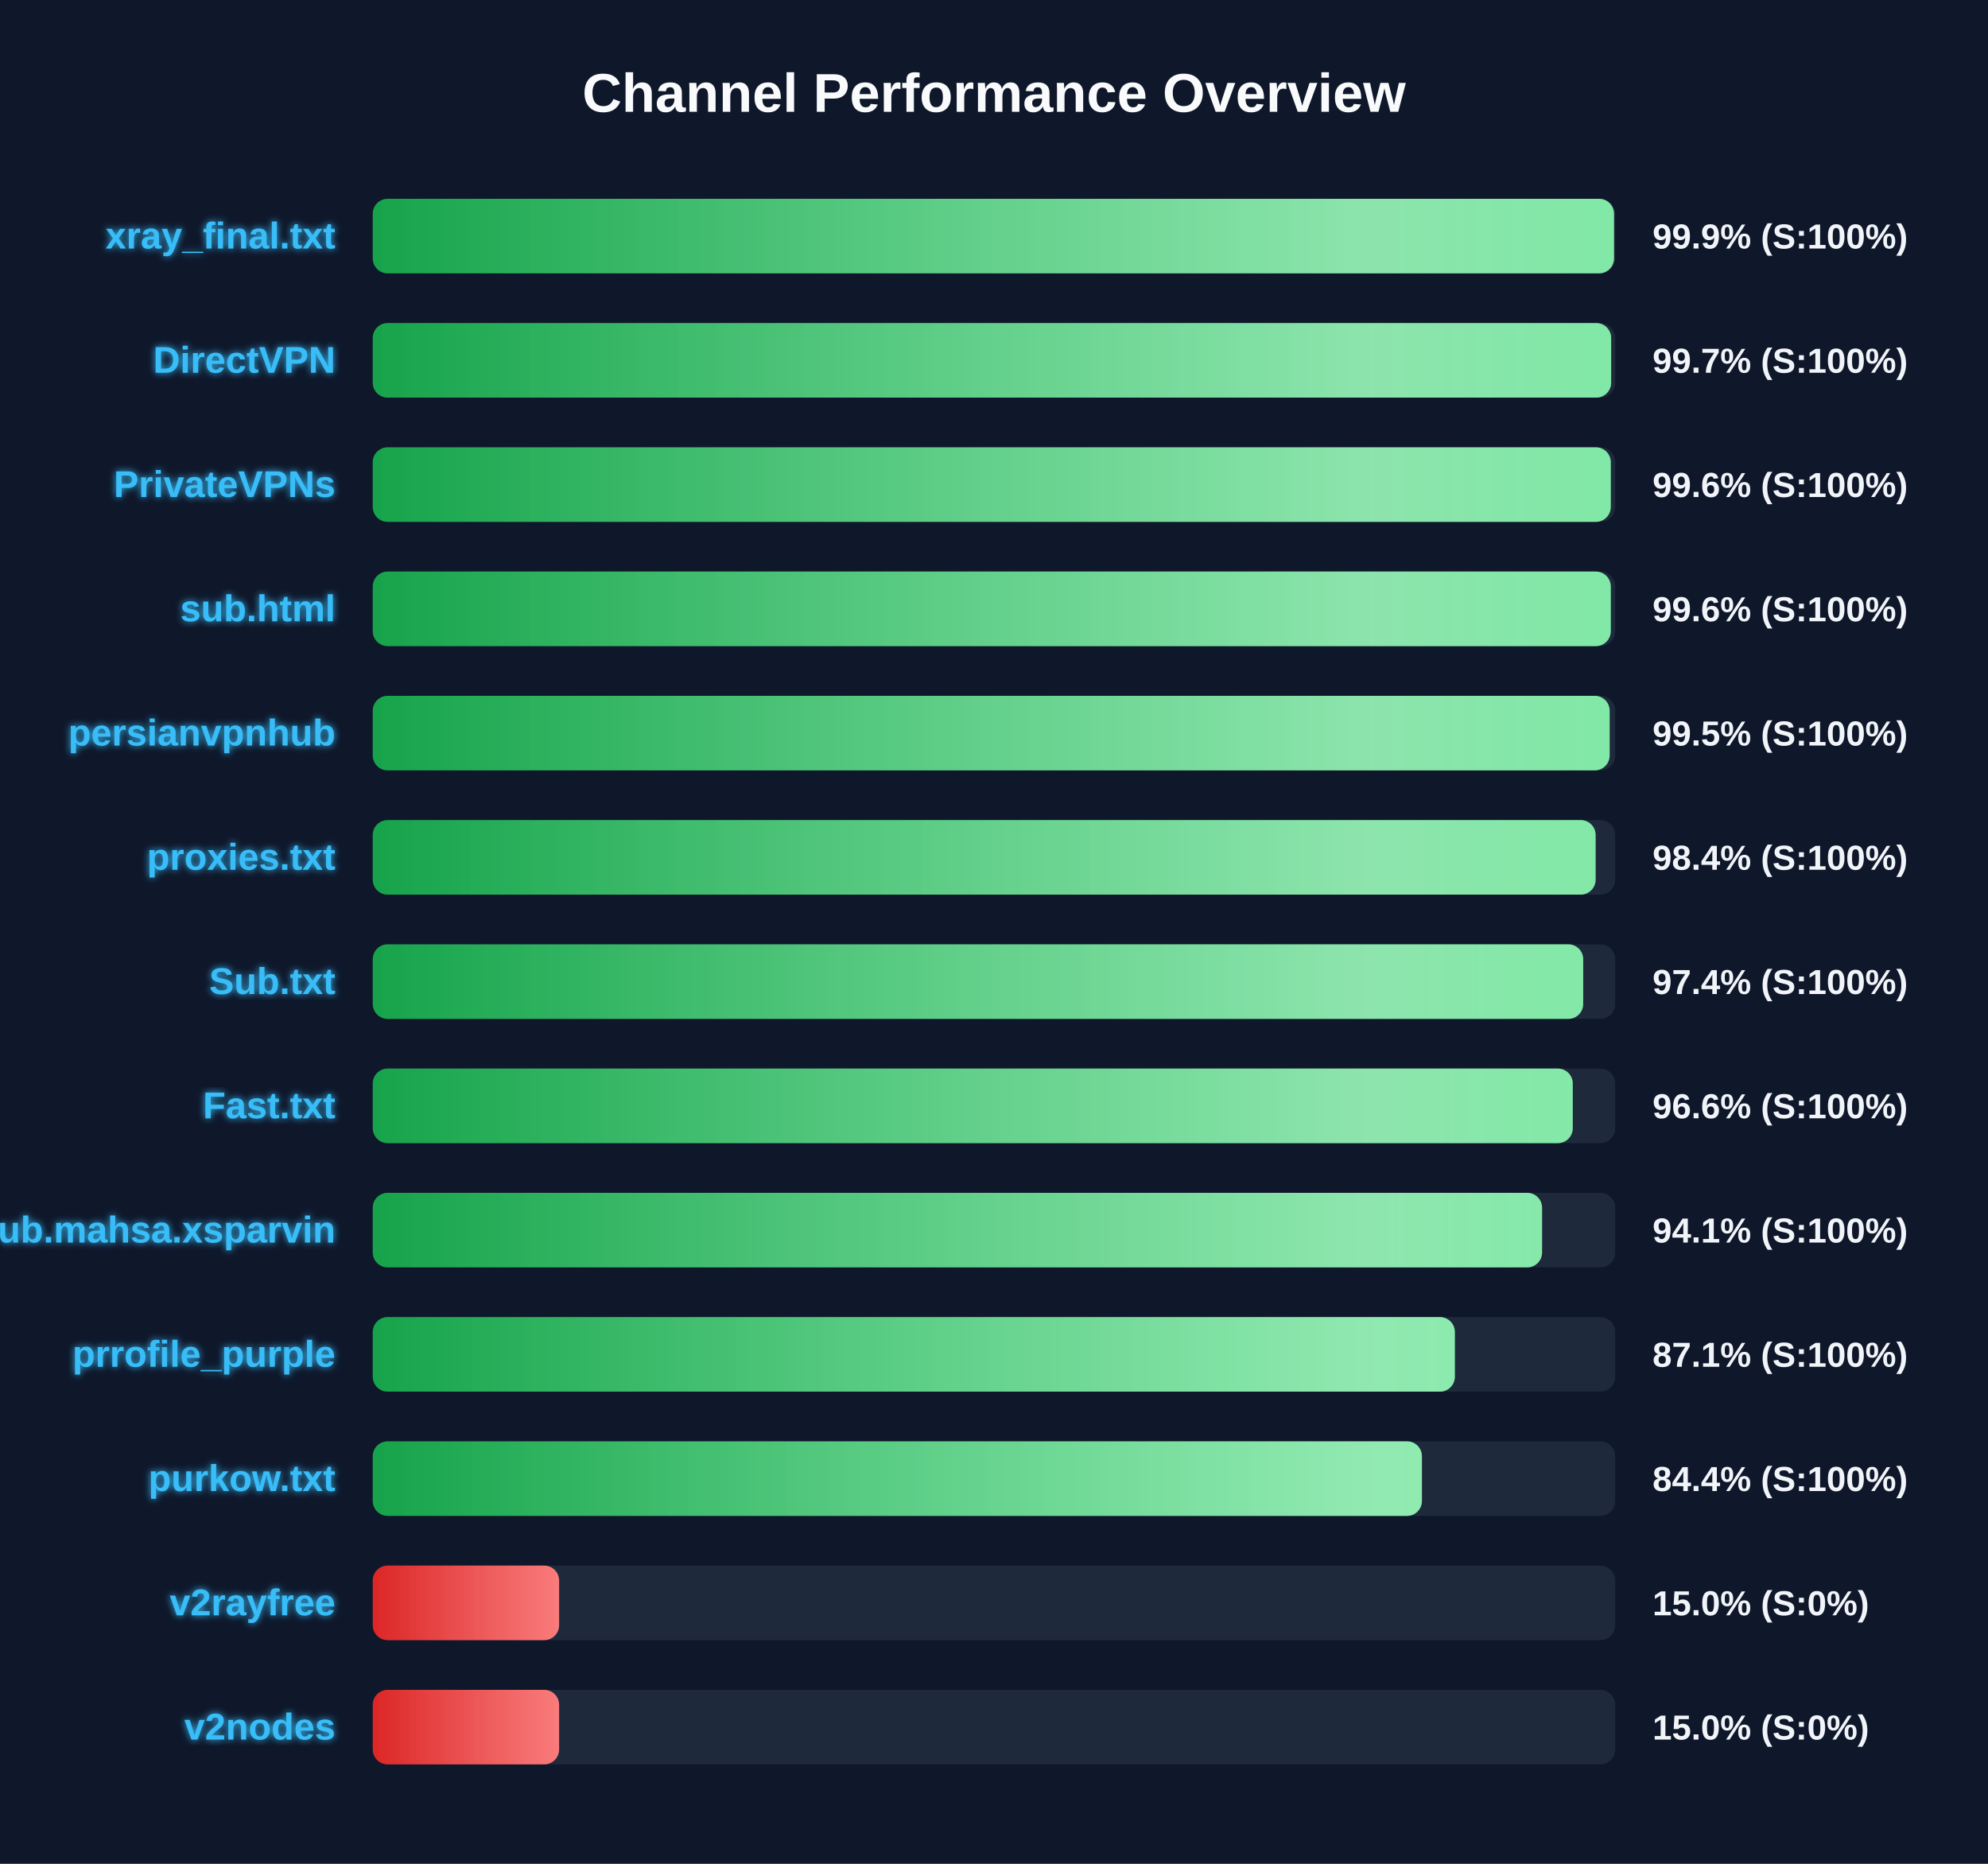
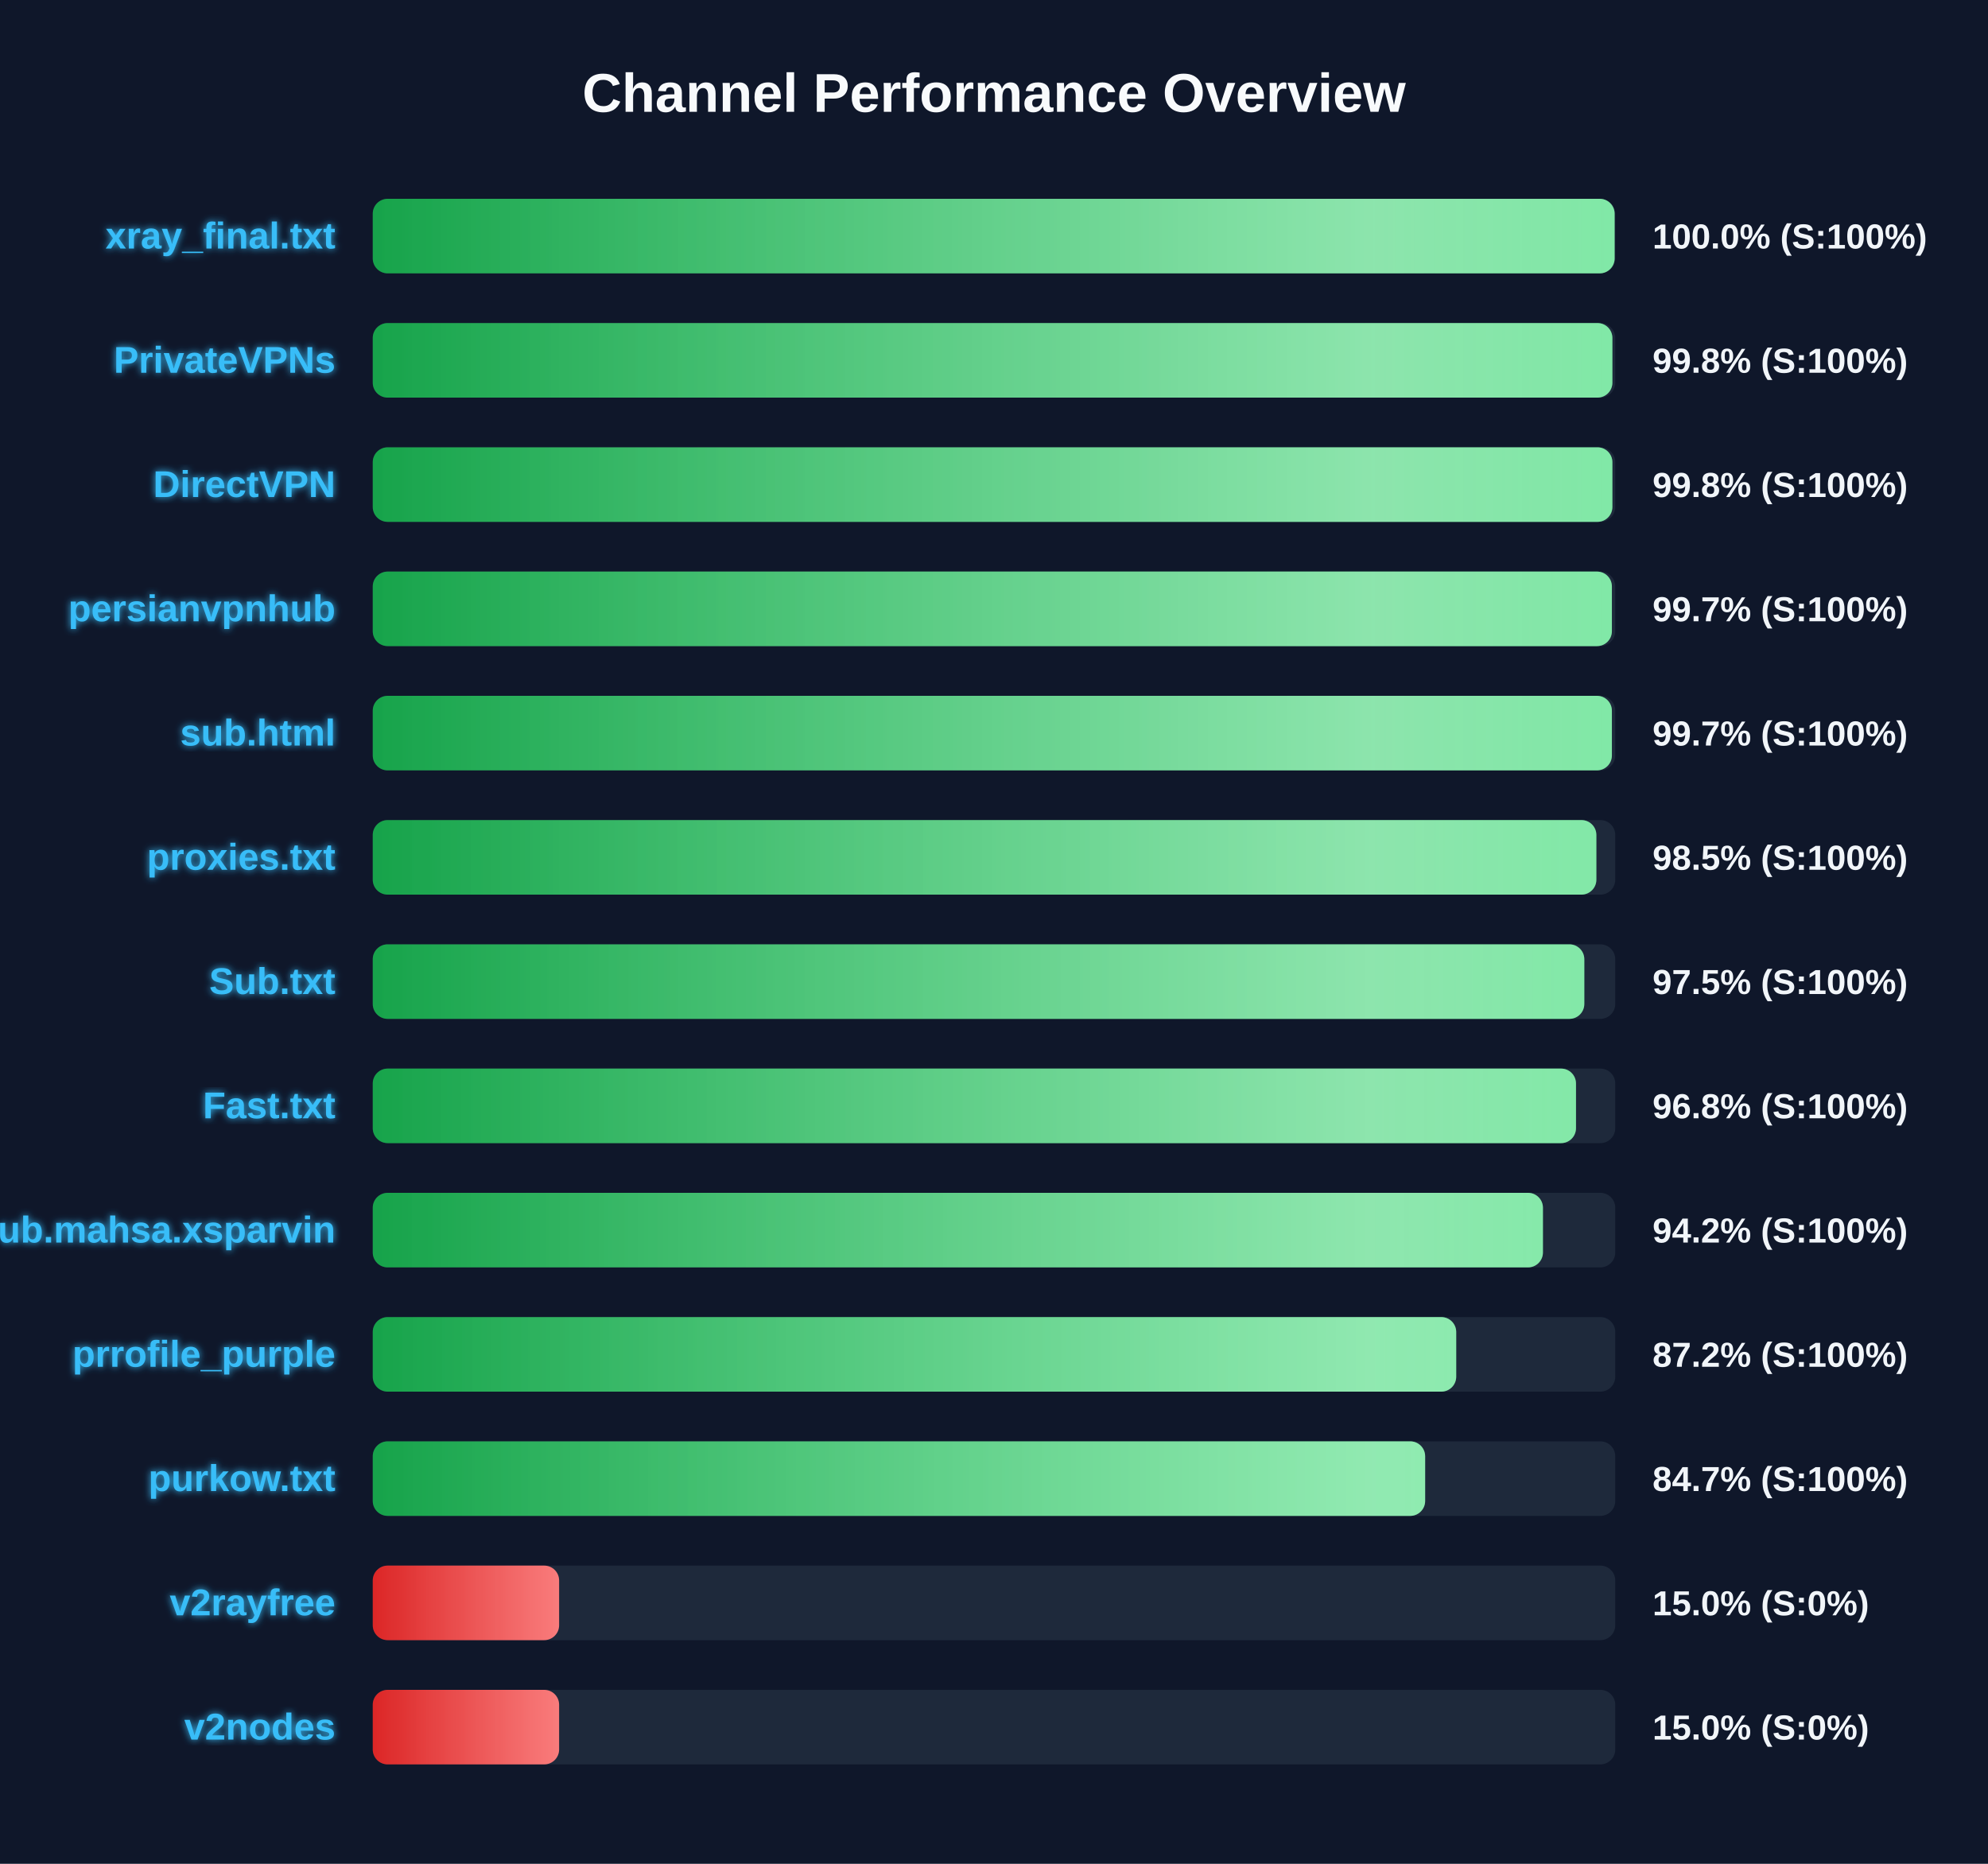
<svg xmlns="http://www.w3.org/2000/svg" width="800" height="750" version="1.1">
  <defs>
    <linearGradient id="grad-green" x1="0%" y1="0%" x2="100%" y2="0%">
      <stop offset="0%" stop-color="#16a34a" />
      <stop offset="100%" stop-color="#4ade80" />
    </linearGradient>
    <linearGradient id="grad-yellow" x1="0%" y1="0%" x2="100%" y2="0%">
      <stop offset="0%" stop-color="#ca8a04" />
      <stop offset="100%" stop-color="#fde047" />
    </linearGradient>
    <linearGradient id="grad-red" x1="0%" y1="0%" x2="100%" y2="0%">
      <stop offset="0%" stop-color="#dc2626" />
      <stop offset="100%" stop-color="#f87171" />
    </linearGradient>
    <linearGradient id="shimmer" x1="0%" y1="0%" x2="100%" y2="0%">
      <stop offset="0%" stop-color="rgba(255,255,255,0)" />
      <stop offset="50%" stop-color="rgba(255,255,255,0.4)" />
      <stop offset="100%" stop-color="rgba(255,255,255,0)" />
    </linearGradient>
    <filter id="glow" x="-20%" y="-20%" width="140%" height="140%">
      <feGaussianBlur stdDeviation="1.5" result="blur" />
      <feComposite in="SourceGraphic" in2="blur" operator="over" />
    </filter>
  </defs>
  <style>
        .bg-rect { fill: #0f172a; }
        .title { font: bold 22px 'Segoe UI', Arial, sans-serif; fill: #f8fafc; }
        .row { font: bold 15px 'Segoe UI', Arial, sans-serif; fill: #38bdf8; filter: url(#glow); }
        .score { font: bold 14px 'Segoe UI', Arial, sans-serif; fill: #f1f5f9; }
        @keyframes shimmer-anim {
            0% { transform: translateX(-100%); }
            100% { transform: translateX(200%); }
        }
        .shimmer-rect {
            animation: shimmer-anim 2.5s infinite linear;
        }
    </style>
  <rect width="100%" height="100%" class="bg-rect" />
  <text x="400" y="45" text-anchor="middle" class="title">Channel Performance Overview</text>
  <rect x="150" y="80" width="500" height="30" fill="#1e293b" rx="6" />
  <clipPath id="clip-0">
-     <rect x="150" y="80" width="499.5" height="30" rx="6" />
+     <rect x="150" y="80" width="499.75" height="30" rx="6" />
  </clipPath>
-   <rect x="150" y="80" width="499.5" height="30" fill="url(#grad-green)" rx="6" />
+   <rect x="150" y="80" width="499.75" height="30" fill="url(#grad-green)" rx="6" />
  <g clip-path="url(#clip-0)">
    <rect x="150" y="80" width="100%" height="30" fill="url(#shimmer)" class="shimmer-rect" />
  </g>
  <text x="135" y="100" text-anchor="end" class="row">xray_final.txt</text>
-   <text x="665" y="100" text-anchor="start" class="score">99.9% (S:100%)</text>
+   <text x="665" y="100" text-anchor="start" class="score">100.0% (S:100%)</text>
  <rect x="150" y="130" width="500" height="30" fill="#1e293b" rx="6" />
  <clipPath id="clip-1">
-     <rect x="150" y="130" width="498.35" height="30" rx="6" />
+     <rect x="150" y="130" width="498.85" height="30" rx="6" />
  </clipPath>
-   <rect x="150" y="130" width="498.35" height="30" fill="url(#grad-green)" rx="6" />
+   <rect x="150" y="130" width="498.85" height="30" fill="url(#grad-green)" rx="6" />
  <g clip-path="url(#clip-1)">
    <rect x="150" y="130" width="100%" height="30" fill="url(#shimmer)" class="shimmer-rect" />
  </g>
-   <text x="135" y="150" text-anchor="end" class="row">DirectVPN</text>
-   <text x="665" y="150" text-anchor="start" class="score">99.7% (S:100%)</text>
+   <text x="135" y="150" text-anchor="end" class="row">PrivateVPNs</text>
+   <text x="665" y="150" text-anchor="start" class="score">99.8% (S:100%)</text>
  <rect x="150" y="180" width="500" height="30" fill="#1e293b" rx="6" />
  <clipPath id="clip-2">
-     <rect x="150" y="180" width="498.2" height="30" rx="6" />
+     <rect x="150" y="180" width="498.85" height="30" rx="6" />
  </clipPath>
-   <rect x="150" y="180" width="498.2" height="30" fill="url(#grad-green)" rx="6" />
+   <rect x="150" y="180" width="498.85" height="30" fill="url(#grad-green)" rx="6" />
  <g clip-path="url(#clip-2)">
    <rect x="150" y="180" width="100%" height="30" fill="url(#shimmer)" class="shimmer-rect" />
  </g>
-   <text x="135" y="200" text-anchor="end" class="row">PrivateVPNs</text>
-   <text x="665" y="200" text-anchor="start" class="score">99.6% (S:100%)</text>
+   <text x="135" y="200" text-anchor="end" class="row">DirectVPN</text>
+   <text x="665" y="200" text-anchor="start" class="score">99.8% (S:100%)</text>
  <rect x="150" y="230" width="500" height="30" fill="#1e293b" rx="6" />
  <clipPath id="clip-3">
-     <rect x="150" y="230" width="498.2" height="30" rx="6" />
+     <rect x="150" y="230" width="498.65" height="30" rx="6" />
  </clipPath>
-   <rect x="150" y="230" width="498.2" height="30" fill="url(#grad-green)" rx="6" />
+   <rect x="150" y="230" width="498.65" height="30" fill="url(#grad-green)" rx="6" />
  <g clip-path="url(#clip-3)">
    <rect x="150" y="230" width="100%" height="30" fill="url(#shimmer)" class="shimmer-rect" />
  </g>
-   <text x="135" y="250" text-anchor="end" class="row">sub.html</text>
-   <text x="665" y="250" text-anchor="start" class="score">99.6% (S:100%)</text>
+   <text x="135" y="250" text-anchor="end" class="row">persianvpnhub</text>
+   <text x="665" y="250" text-anchor="start" class="score">99.7% (S:100%)</text>
  <rect x="150" y="280" width="500" height="30" fill="#1e293b" rx="6" />
  <clipPath id="clip-4">
-     <rect x="150" y="280" width="497.75" height="30" rx="6" />
+     <rect x="150" y="280" width="498.65" height="30" rx="6" />
  </clipPath>
-   <rect x="150" y="280" width="497.75" height="30" fill="url(#grad-green)" rx="6" />
+   <rect x="150" y="280" width="498.65" height="30" fill="url(#grad-green)" rx="6" />
  <g clip-path="url(#clip-4)">
    <rect x="150" y="280" width="100%" height="30" fill="url(#shimmer)" class="shimmer-rect" />
  </g>
-   <text x="135" y="300" text-anchor="end" class="row">persianvpnhub</text>
-   <text x="665" y="300" text-anchor="start" class="score">99.5% (S:100%)</text>
+   <text x="135" y="300" text-anchor="end" class="row">sub.html</text>
+   <text x="665" y="300" text-anchor="start" class="score">99.7% (S:100%)</text>
  <rect x="150" y="330" width="500" height="30" fill="#1e293b" rx="6" />
  <clipPath id="clip-5">
-     <rect x="150" y="330" width="492.1" height="30" rx="6" />
+     <rect x="150" y="330" width="492.4" height="30" rx="6" />
  </clipPath>
-   <rect x="150" y="330" width="492.1" height="30" fill="url(#grad-green)" rx="6" />
+   <rect x="150" y="330" width="492.4" height="30" fill="url(#grad-green)" rx="6" />
  <g clip-path="url(#clip-5)">
    <rect x="150" y="330" width="100%" height="30" fill="url(#shimmer)" class="shimmer-rect" />
  </g>
  <text x="135" y="350" text-anchor="end" class="row">proxies.txt</text>
-   <text x="665" y="350" text-anchor="start" class="score">98.4% (S:100%)</text>
+   <text x="665" y="350" text-anchor="start" class="score">98.5% (S:100%)</text>
  <rect x="150" y="380" width="500" height="30" fill="#1e293b" rx="6" />
  <clipPath id="clip-6">
-     <rect x="150" y="380" width="487.1" height="30" rx="6" />
+     <rect x="150" y="380" width="487.55" height="30" rx="6" />
  </clipPath>
-   <rect x="150" y="380" width="487.1" height="30" fill="url(#grad-green)" rx="6" />
+   <rect x="150" y="380" width="487.55" height="30" fill="url(#grad-green)" rx="6" />
  <g clip-path="url(#clip-6)">
    <rect x="150" y="380" width="100%" height="30" fill="url(#shimmer)" class="shimmer-rect" />
  </g>
  <text x="135" y="400" text-anchor="end" class="row">Sub.txt</text>
-   <text x="665" y="400" text-anchor="start" class="score">97.4% (S:100%)</text>
+   <text x="665" y="400" text-anchor="start" class="score">97.5% (S:100%)</text>
  <rect x="150" y="430" width="500" height="30" fill="#1e293b" rx="6" />
  <clipPath id="clip-7">
-     <rect x="150" y="430" width="482.9" height="30" rx="6" />
+     <rect x="150" y="430" width="484.2" height="30" rx="6" />
  </clipPath>
-   <rect x="150" y="430" width="482.9" height="30" fill="url(#grad-green)" rx="6" />
+   <rect x="150" y="430" width="484.2" height="30" fill="url(#grad-green)" rx="6" />
  <g clip-path="url(#clip-7)">
    <rect x="150" y="430" width="100%" height="30" fill="url(#shimmer)" class="shimmer-rect" />
  </g>
  <text x="135" y="450" text-anchor="end" class="row">Fast.txt</text>
-   <text x="665" y="450" text-anchor="start" class="score">96.6% (S:100%)</text>
+   <text x="665" y="450" text-anchor="start" class="score">96.8% (S:100%)</text>
  <rect x="150" y="480" width="500" height="30" fill="#1e293b" rx="6" />
  <clipPath id="clip-8">
-     <rect x="150" y="480" width="470.55" height="30" rx="6" />
+     <rect x="150" y="480" width="470.9" height="30" rx="6" />
  </clipPath>
-   <rect x="150" y="480" width="470.55" height="30" fill="url(#grad-green)" rx="6" />
+   <rect x="150" y="480" width="470.9" height="30" fill="url(#grad-green)" rx="6" />
  <g clip-path="url(#clip-8)">
    <rect x="150" y="480" width="100%" height="30" fill="url(#shimmer)" class="shimmer-rect" />
  </g>
  <text x="135" y="500" text-anchor="end" class="row">Sub.mahsa.xsparvin</text>
-   <text x="665" y="500" text-anchor="start" class="score">94.1% (S:100%)</text>
+   <text x="665" y="500" text-anchor="start" class="score">94.2% (S:100%)</text>
  <rect x="150" y="530" width="500" height="30" fill="#1e293b" rx="6" />
  <clipPath id="clip-9">
-     <rect x="150" y="530" width="435.45" height="30" rx="6" />
+     <rect x="150" y="530" width="436.0" height="30" rx="6" />
  </clipPath>
-   <rect x="150" y="530" width="435.45" height="30" fill="url(#grad-green)" rx="6" />
+   <rect x="150" y="530" width="436.0" height="30" fill="url(#grad-green)" rx="6" />
  <g clip-path="url(#clip-9)">
    <rect x="150" y="530" width="100%" height="30" fill="url(#shimmer)" class="shimmer-rect" />
  </g>
  <text x="135" y="550" text-anchor="end" class="row">prrofile_purple</text>
-   <text x="665" y="550" text-anchor="start" class="score">87.1% (S:100%)</text>
+   <text x="665" y="550" text-anchor="start" class="score">87.2% (S:100%)</text>
  <rect x="150" y="580" width="500" height="30" fill="#1e293b" rx="6" />
  <clipPath id="clip-10">
-     <rect x="150" y="580" width="422.2" height="30" rx="6" />
+     <rect x="150" y="580" width="423.5" height="30" rx="6" />
  </clipPath>
-   <rect x="150" y="580" width="422.2" height="30" fill="url(#grad-green)" rx="6" />
+   <rect x="150" y="580" width="423.5" height="30" fill="url(#grad-green)" rx="6" />
  <g clip-path="url(#clip-10)">
    <rect x="150" y="580" width="100%" height="30" fill="url(#shimmer)" class="shimmer-rect" />
  </g>
  <text x="135" y="600" text-anchor="end" class="row">purkow.txt</text>
-   <text x="665" y="600" text-anchor="start" class="score">84.4% (S:100%)</text>
+   <text x="665" y="600" text-anchor="start" class="score">84.7% (S:100%)</text>
  <rect x="150" y="630" width="500" height="30" fill="#1e293b" rx="6" />
  <clipPath id="clip-11">
    <rect x="150" y="630" width="75.0" height="30" rx="6" />
  </clipPath>
  <rect x="150" y="630" width="75.0" height="30" fill="url(#grad-red)" rx="6" />
  <g clip-path="url(#clip-11)">
    <rect x="150" y="630" width="100%" height="30" fill="url(#shimmer)" class="shimmer-rect" />
  </g>
  <text x="135" y="650" text-anchor="end" class="row">v2rayfree</text>
  <text x="665" y="650" text-anchor="start" class="score">15.0% (S:0%)</text>
  <rect x="150" y="680" width="500" height="30" fill="#1e293b" rx="6" />
  <clipPath id="clip-12">
    <rect x="150" y="680" width="75.0" height="30" rx="6" />
  </clipPath>
  <rect x="150" y="680" width="75.0" height="30" fill="url(#grad-red)" rx="6" />
  <g clip-path="url(#clip-12)">
    <rect x="150" y="680" width="100%" height="30" fill="url(#shimmer)" class="shimmer-rect" />
  </g>
  <text x="135" y="700" text-anchor="end" class="row">v2nodes</text>
  <text x="665" y="700" text-anchor="start" class="score">15.0% (S:0%)</text>
</svg>
